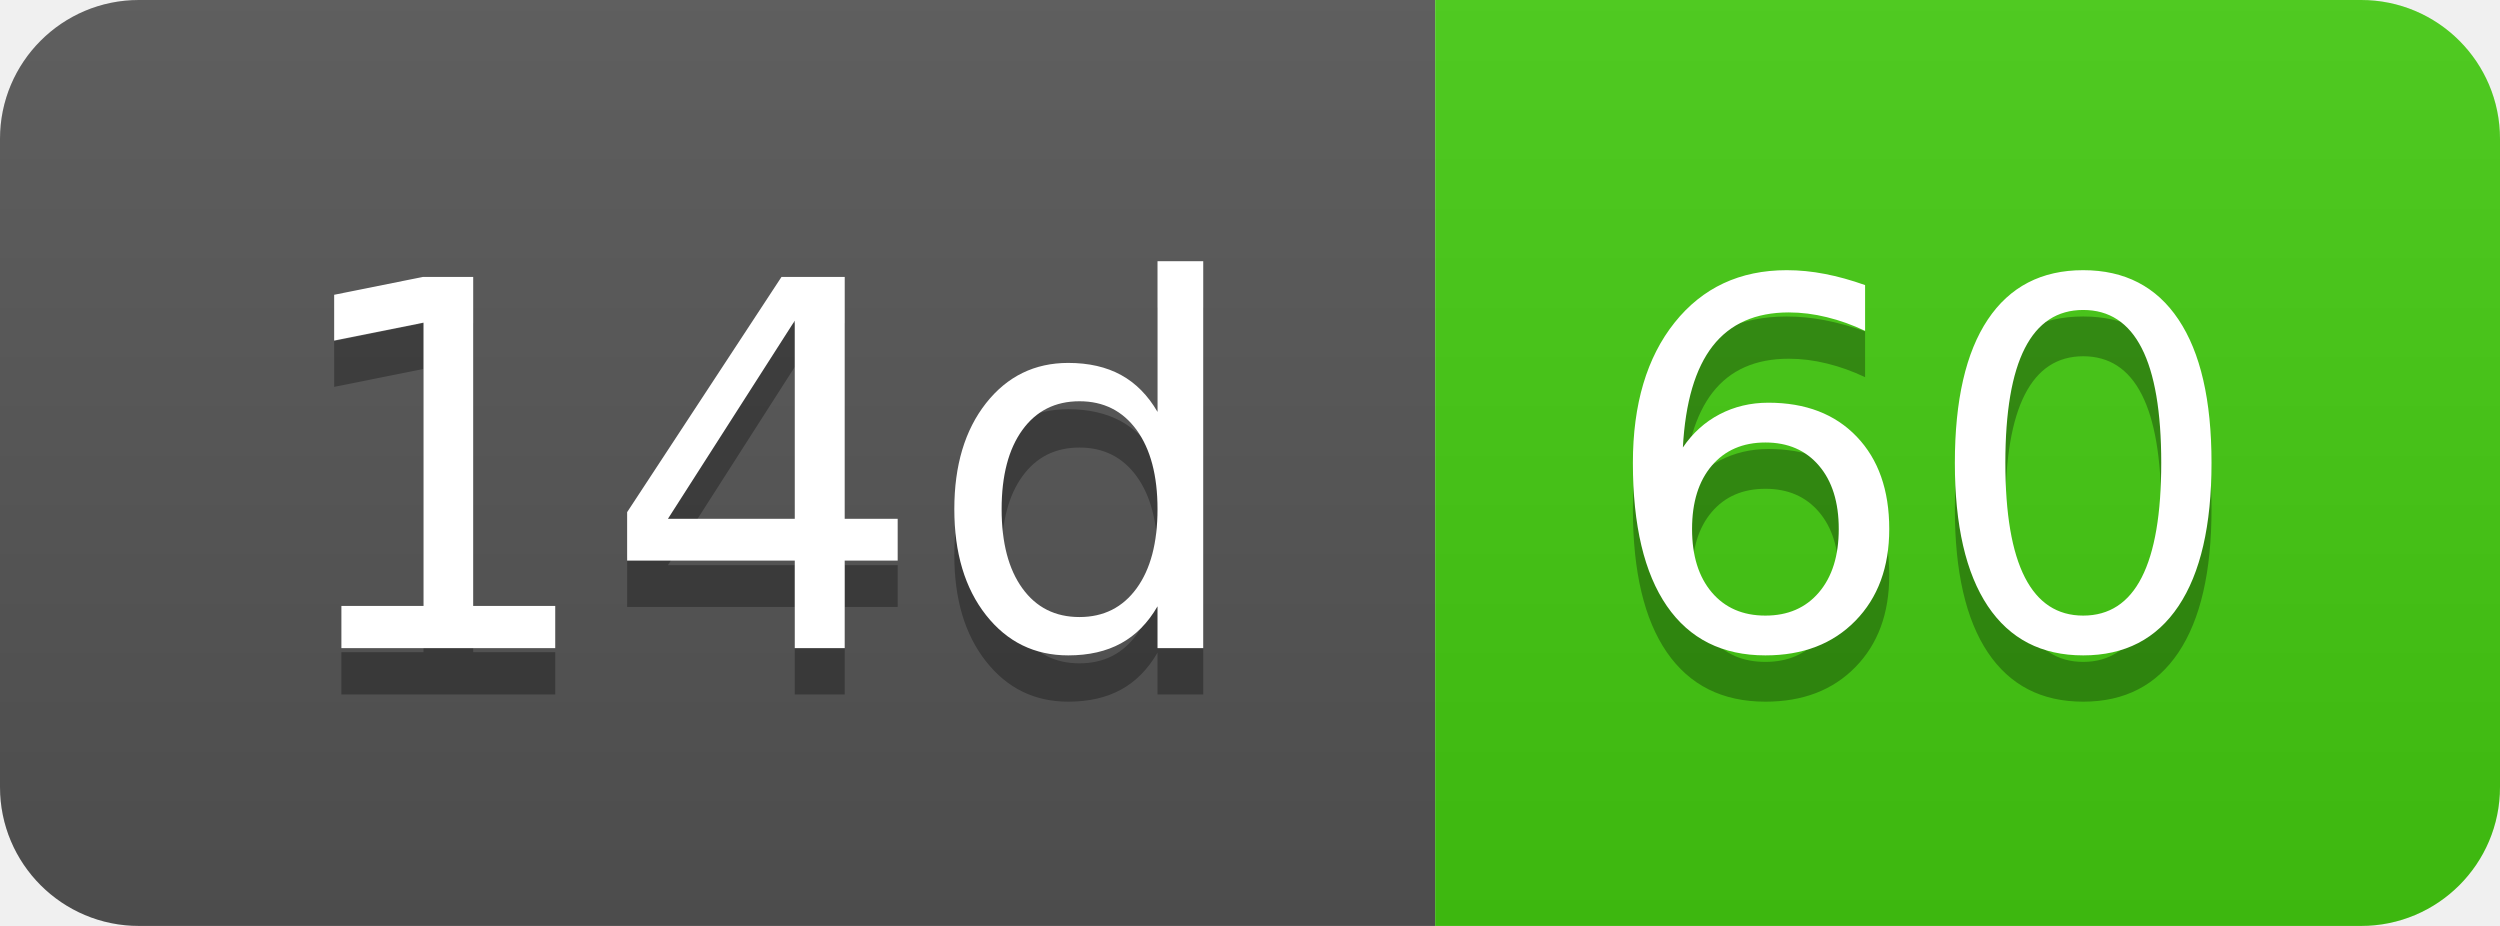
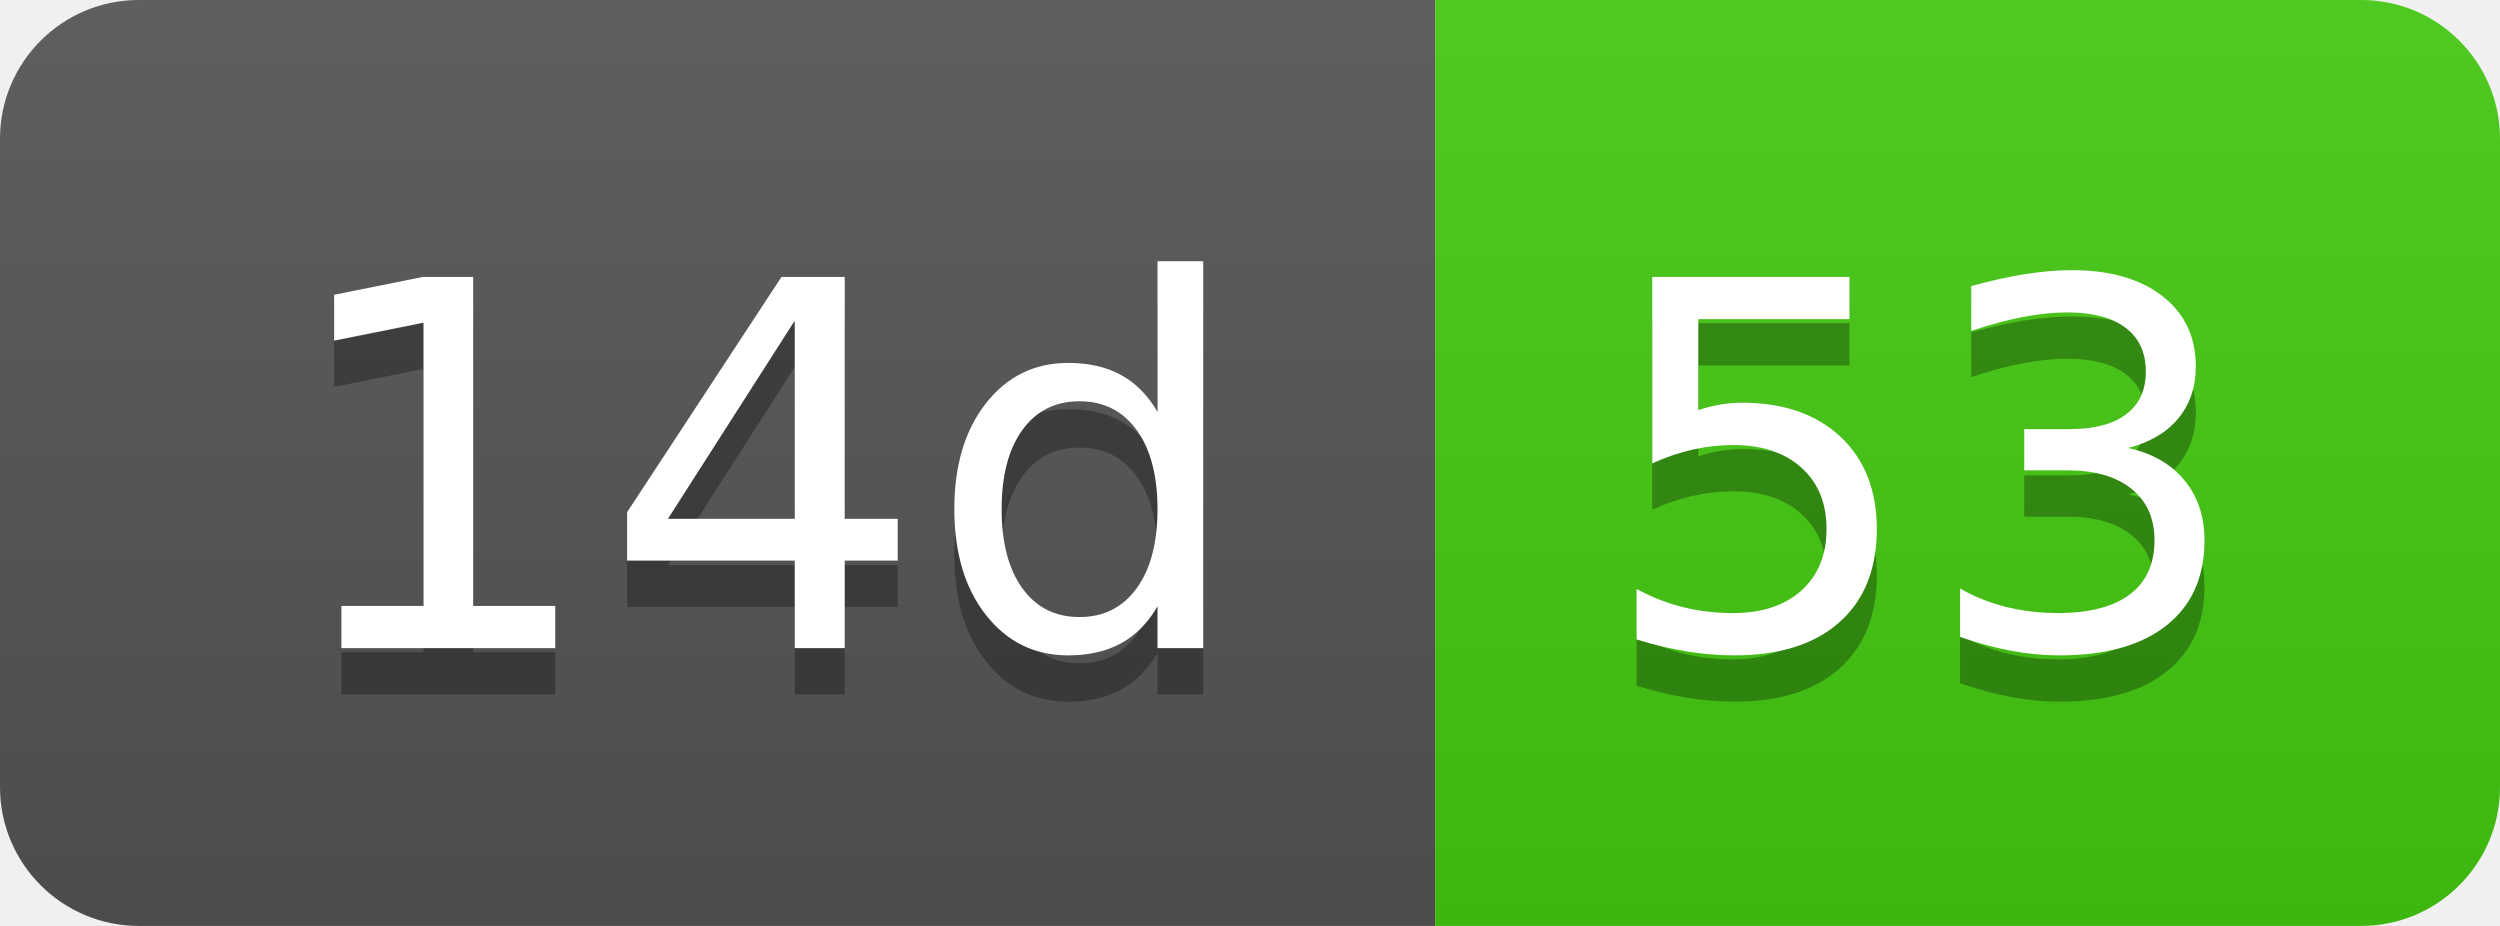
- <svg xmlns="http://www.w3.org/2000/svg" width="54" height="20" role="img" aria-label="14d: 60">
+ <svg xmlns="http://www.w3.org/2000/svg" width="54" height="20" role="img" aria-label="14d: 53">
  <linearGradient id="s" x2="0" y2="100%">
    <stop offset="0" stop-color="#bbb" stop-opacity=".1" />
    <stop offset="1" stop-opacity=".1" />
  </linearGradient>
  <clipPath id="r">
    <rect width="54" height="20" rx="3" fill="#fff" />
  </clipPath>
  <g clip-path="url(#r)">
    <rect width="31" height="20" fill="#555" />
    <rect x="31" width="23" height="20" fill="#4c1" />
    <rect width="54" height="20" fill="url(#s)" />
  </g>
  <g fill="#fff" text-anchor="middle" font-family="Verdana,Geneva,DejaVu Sans,sans-serif" text-rendering="geometricPrecision" font-size="110">
    <text aria-hidden="true" x="165" y="150" fill="#010101" fill-opacity=".3" transform="scale(.1)" textLength="210">14d</text>
    <text x="165" y="140" transform="scale(.1)" fill="#fff" textLength="210">14d</text>
-     <text aria-hidden="true" x="415" y="150" fill="#010101" fill-opacity=".3" transform="scale(.1)" textLength="130">60</text>
-     <text x="415" y="140" transform="scale(.1)" fill="#fff" textLength="130">60</text>
+     <text aria-hidden="true" x="415" y="150" fill="#010101" fill-opacity=".3" transform="scale(.1)" textLength="130">53</text>
+     <text x="415" y="140" transform="scale(.1)" fill="#fff" textLength="130">53</text>
  </g>
</svg>
